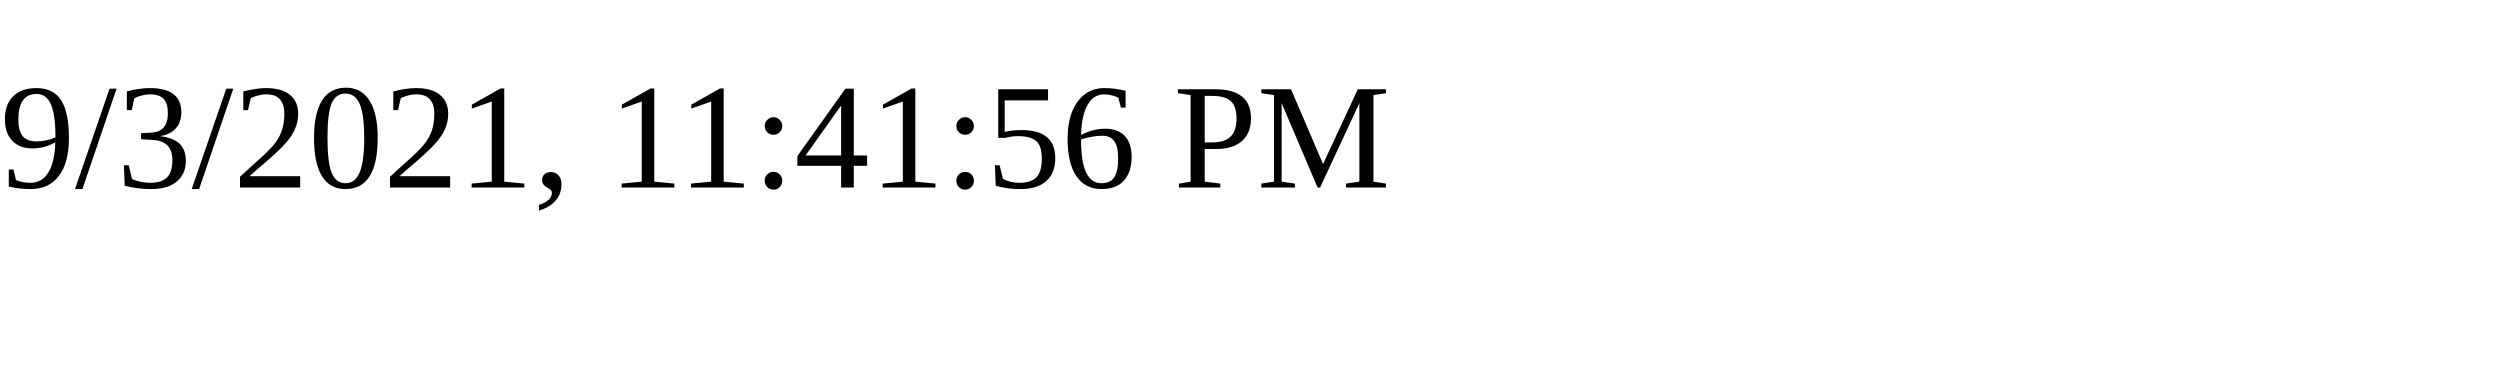
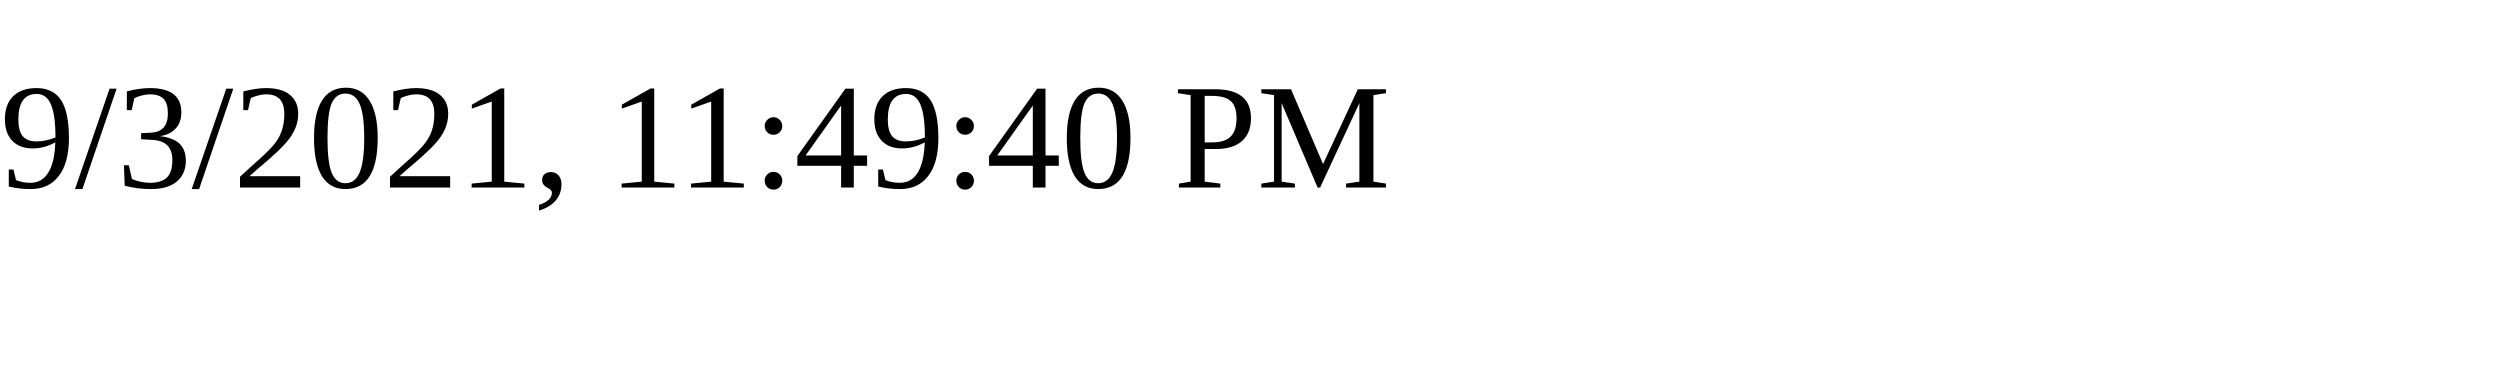
<svg xmlns="http://www.w3.org/2000/svg" height="30" width="200">
-   <text x="0" y="15">9/3/2021, 11:41:56 PM</text>
+   <text x="0" y="15">9/3/2021, 11:49:40 PM</text>
</svg>
